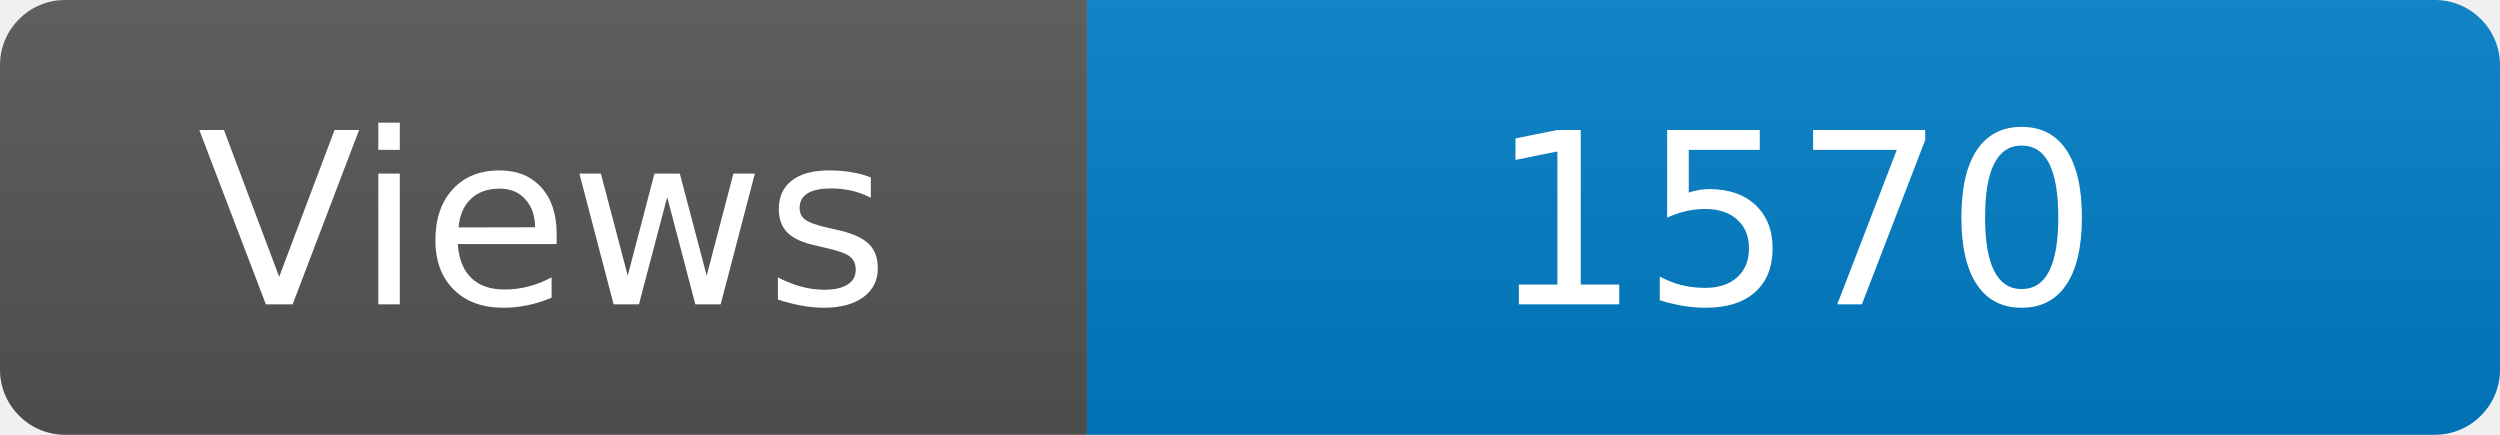
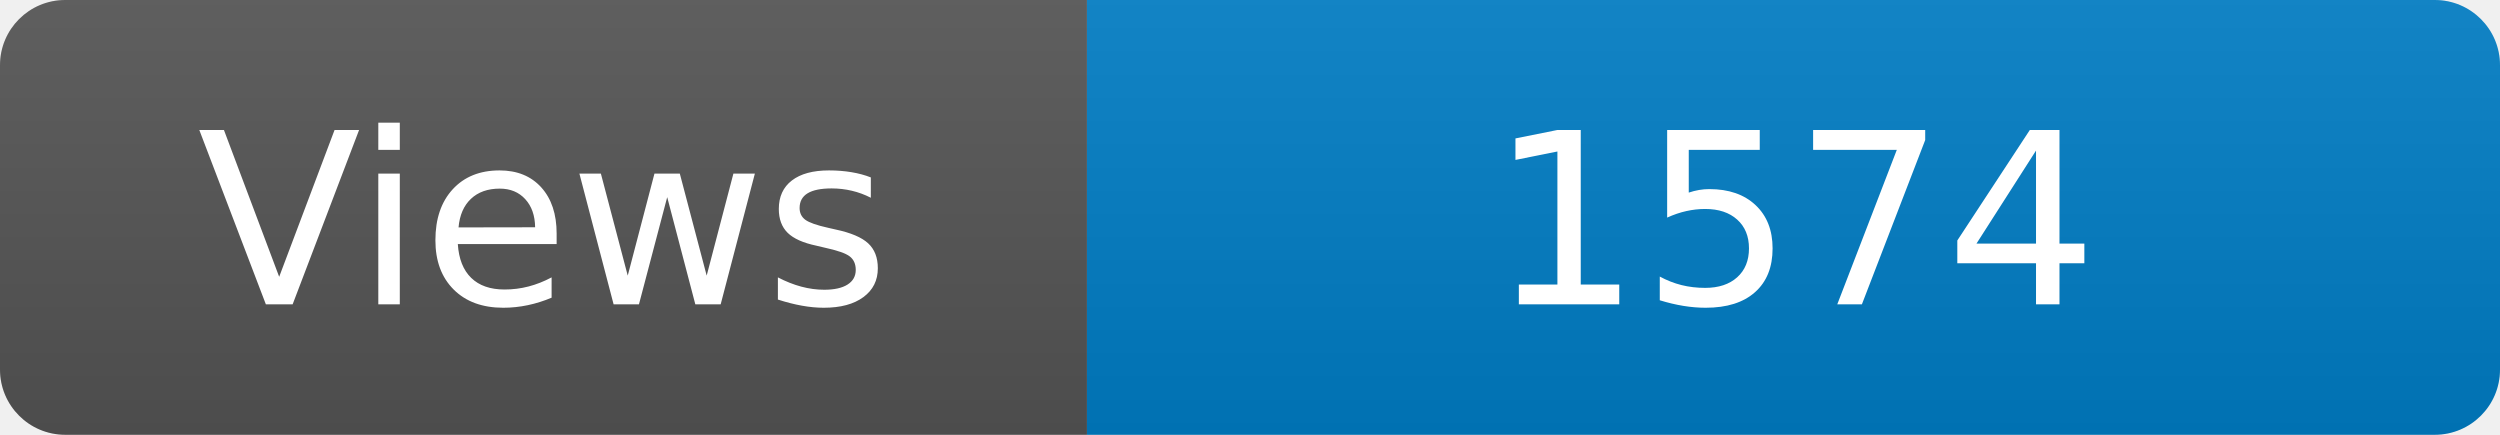
<svg xmlns="http://www.w3.org/2000/svg" width="115" height="20" role="img" aria-label="Maintained?: yes">
  <linearGradient id="s" x2="0" y2="100%">
    <stop offset="0" stop-color="#bbb" stop-opacity=".1" />
    <stop offset="1" stop-opacity=".1" />
  </linearGradient>
  <clipPath id="r">
    <rect width="115" height="20" rx="3" fill="#fff" />
  </clipPath>
  <g clip-path="url(#r)">
    <rect width="50" height="20" fill="#555" />
    <rect x="50" width="160" height="20" fill="#007ec6" />
    <rect width="115" height="20" fill="url(#s)" />
  </g>
  <g fill="#fff" text-anchor="middle" font-family="Verdana,Geneva,DejaVu Sans,sans-serif" font-size="110">
    <text x="250" y="140" transform="scale(.1)" fill="#fff">Views</text>
-     <text x="825" y="140" transform="scale(.1)" fill="#fff">1570</text>
+     <text x="825" y="140" transform="scale(.1)" fill="#fff">1574</text>
  </g>
</svg>
